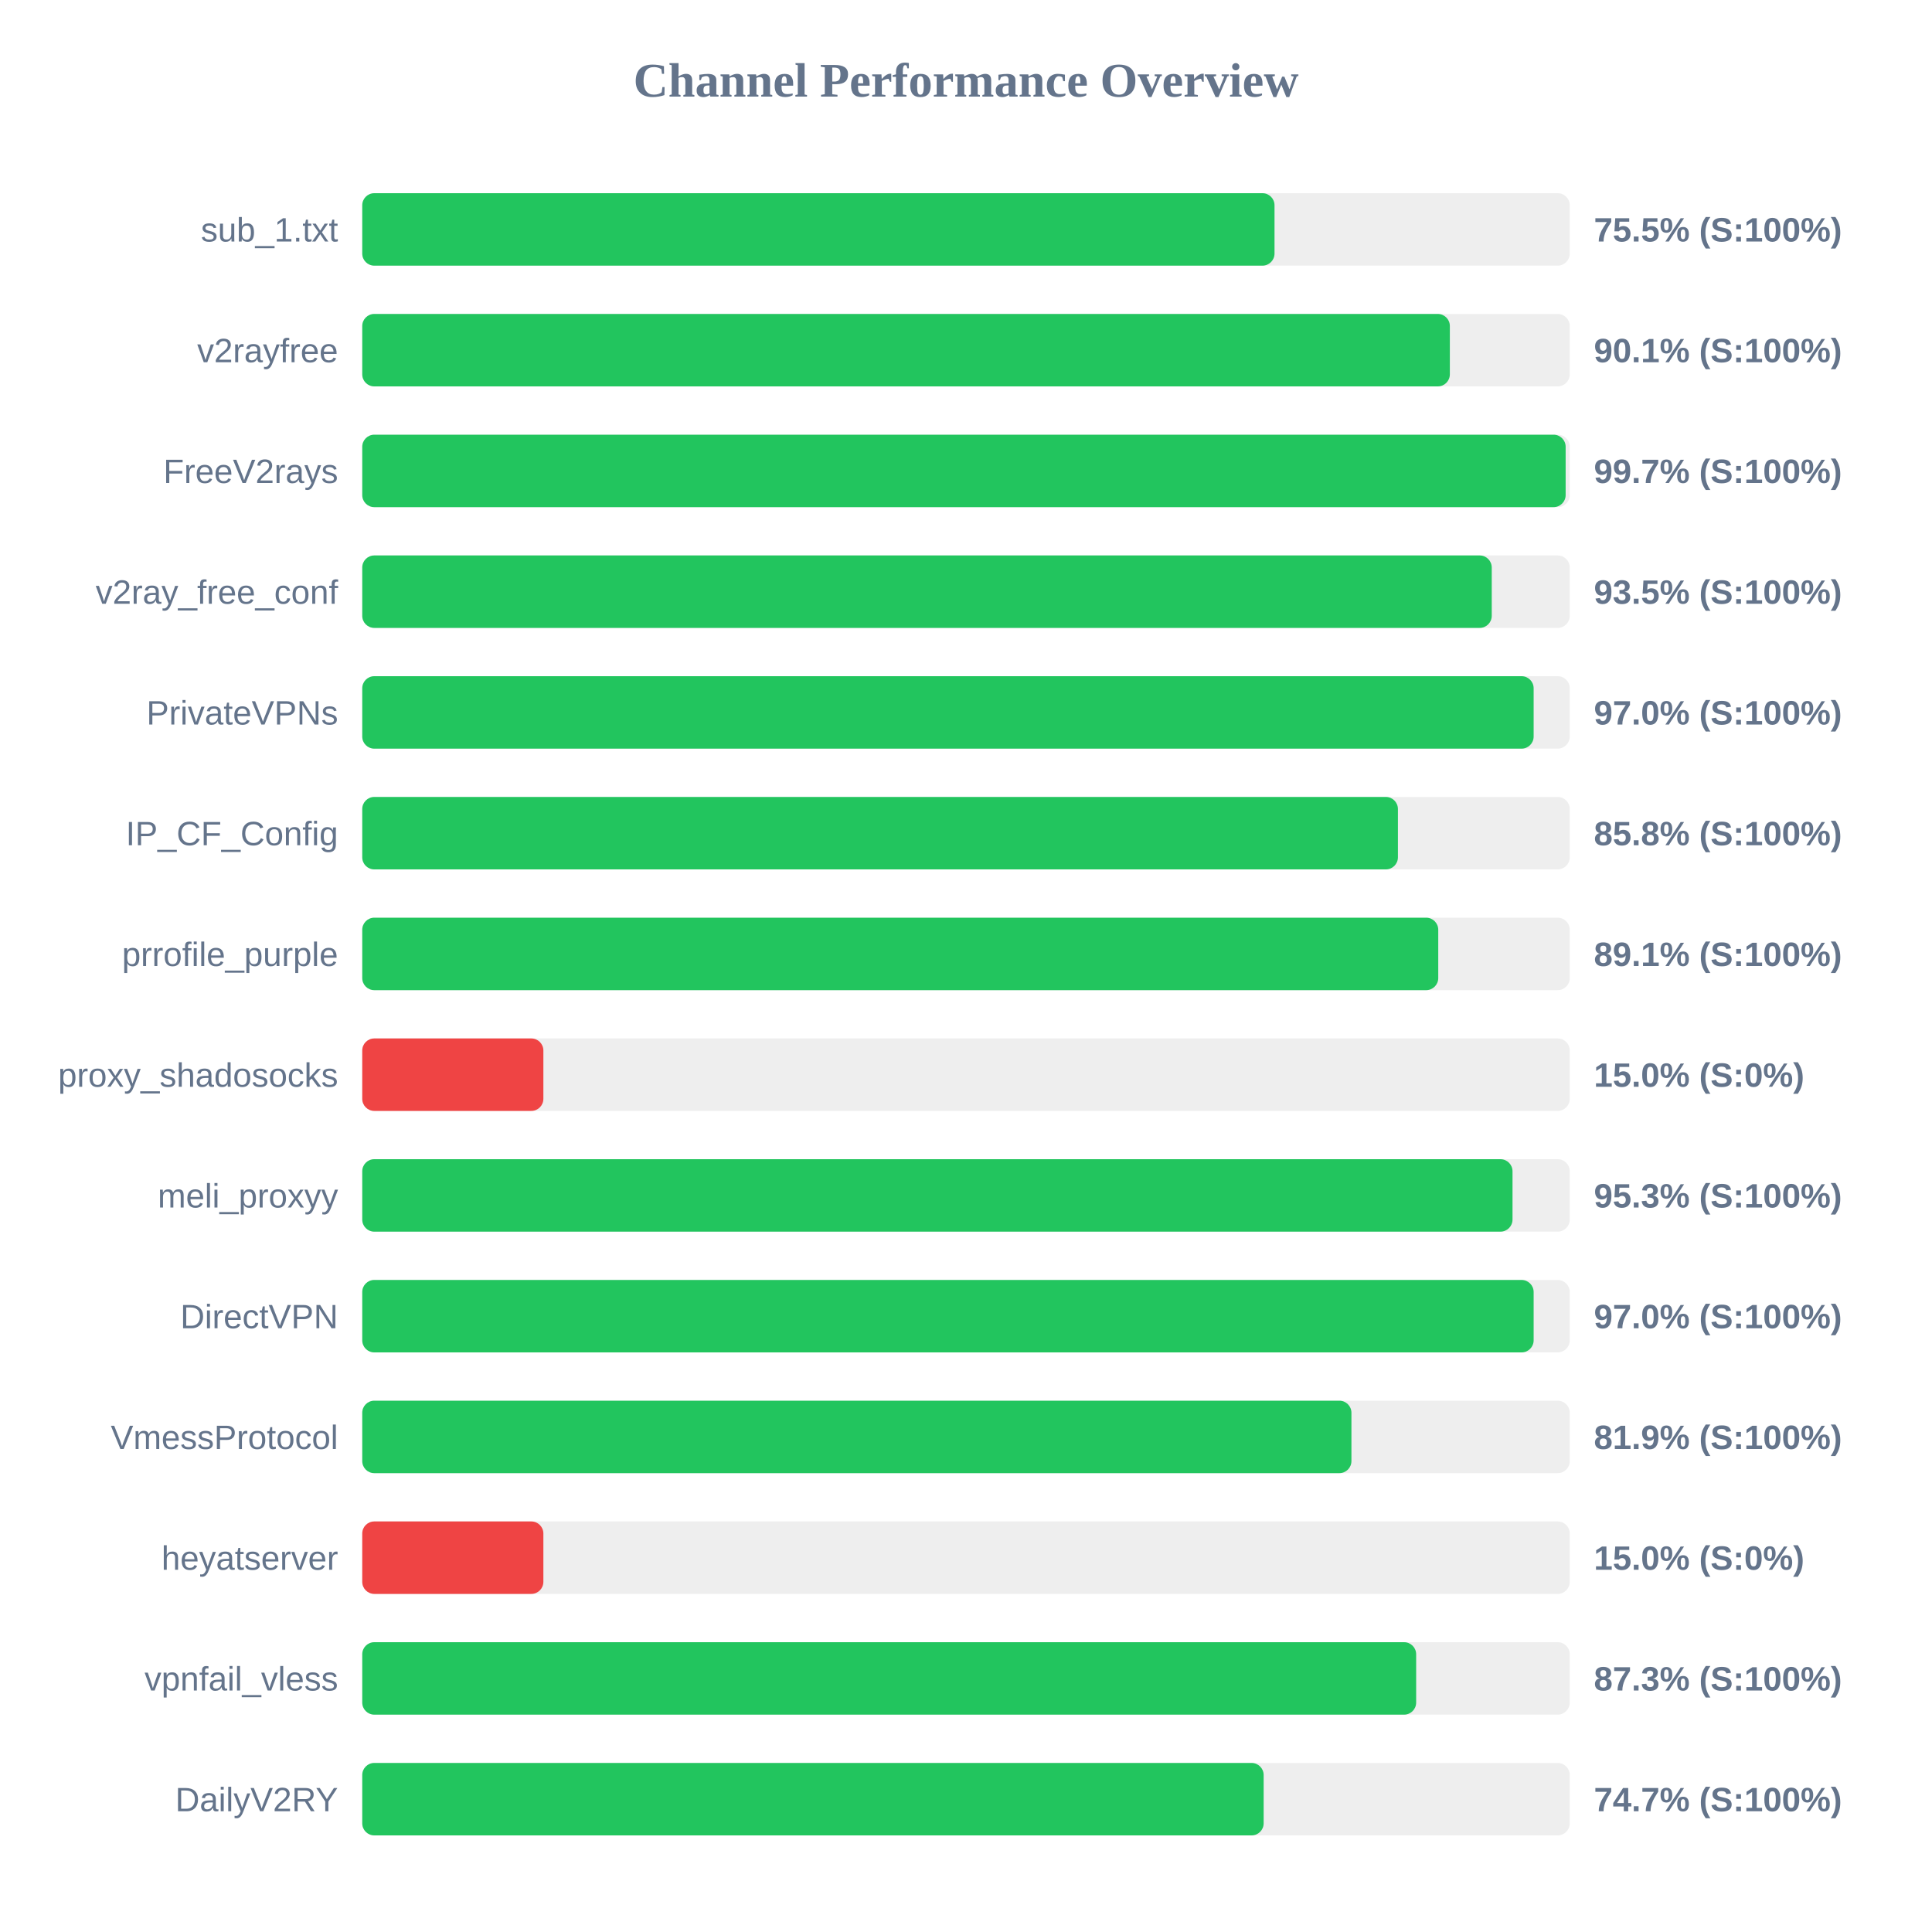
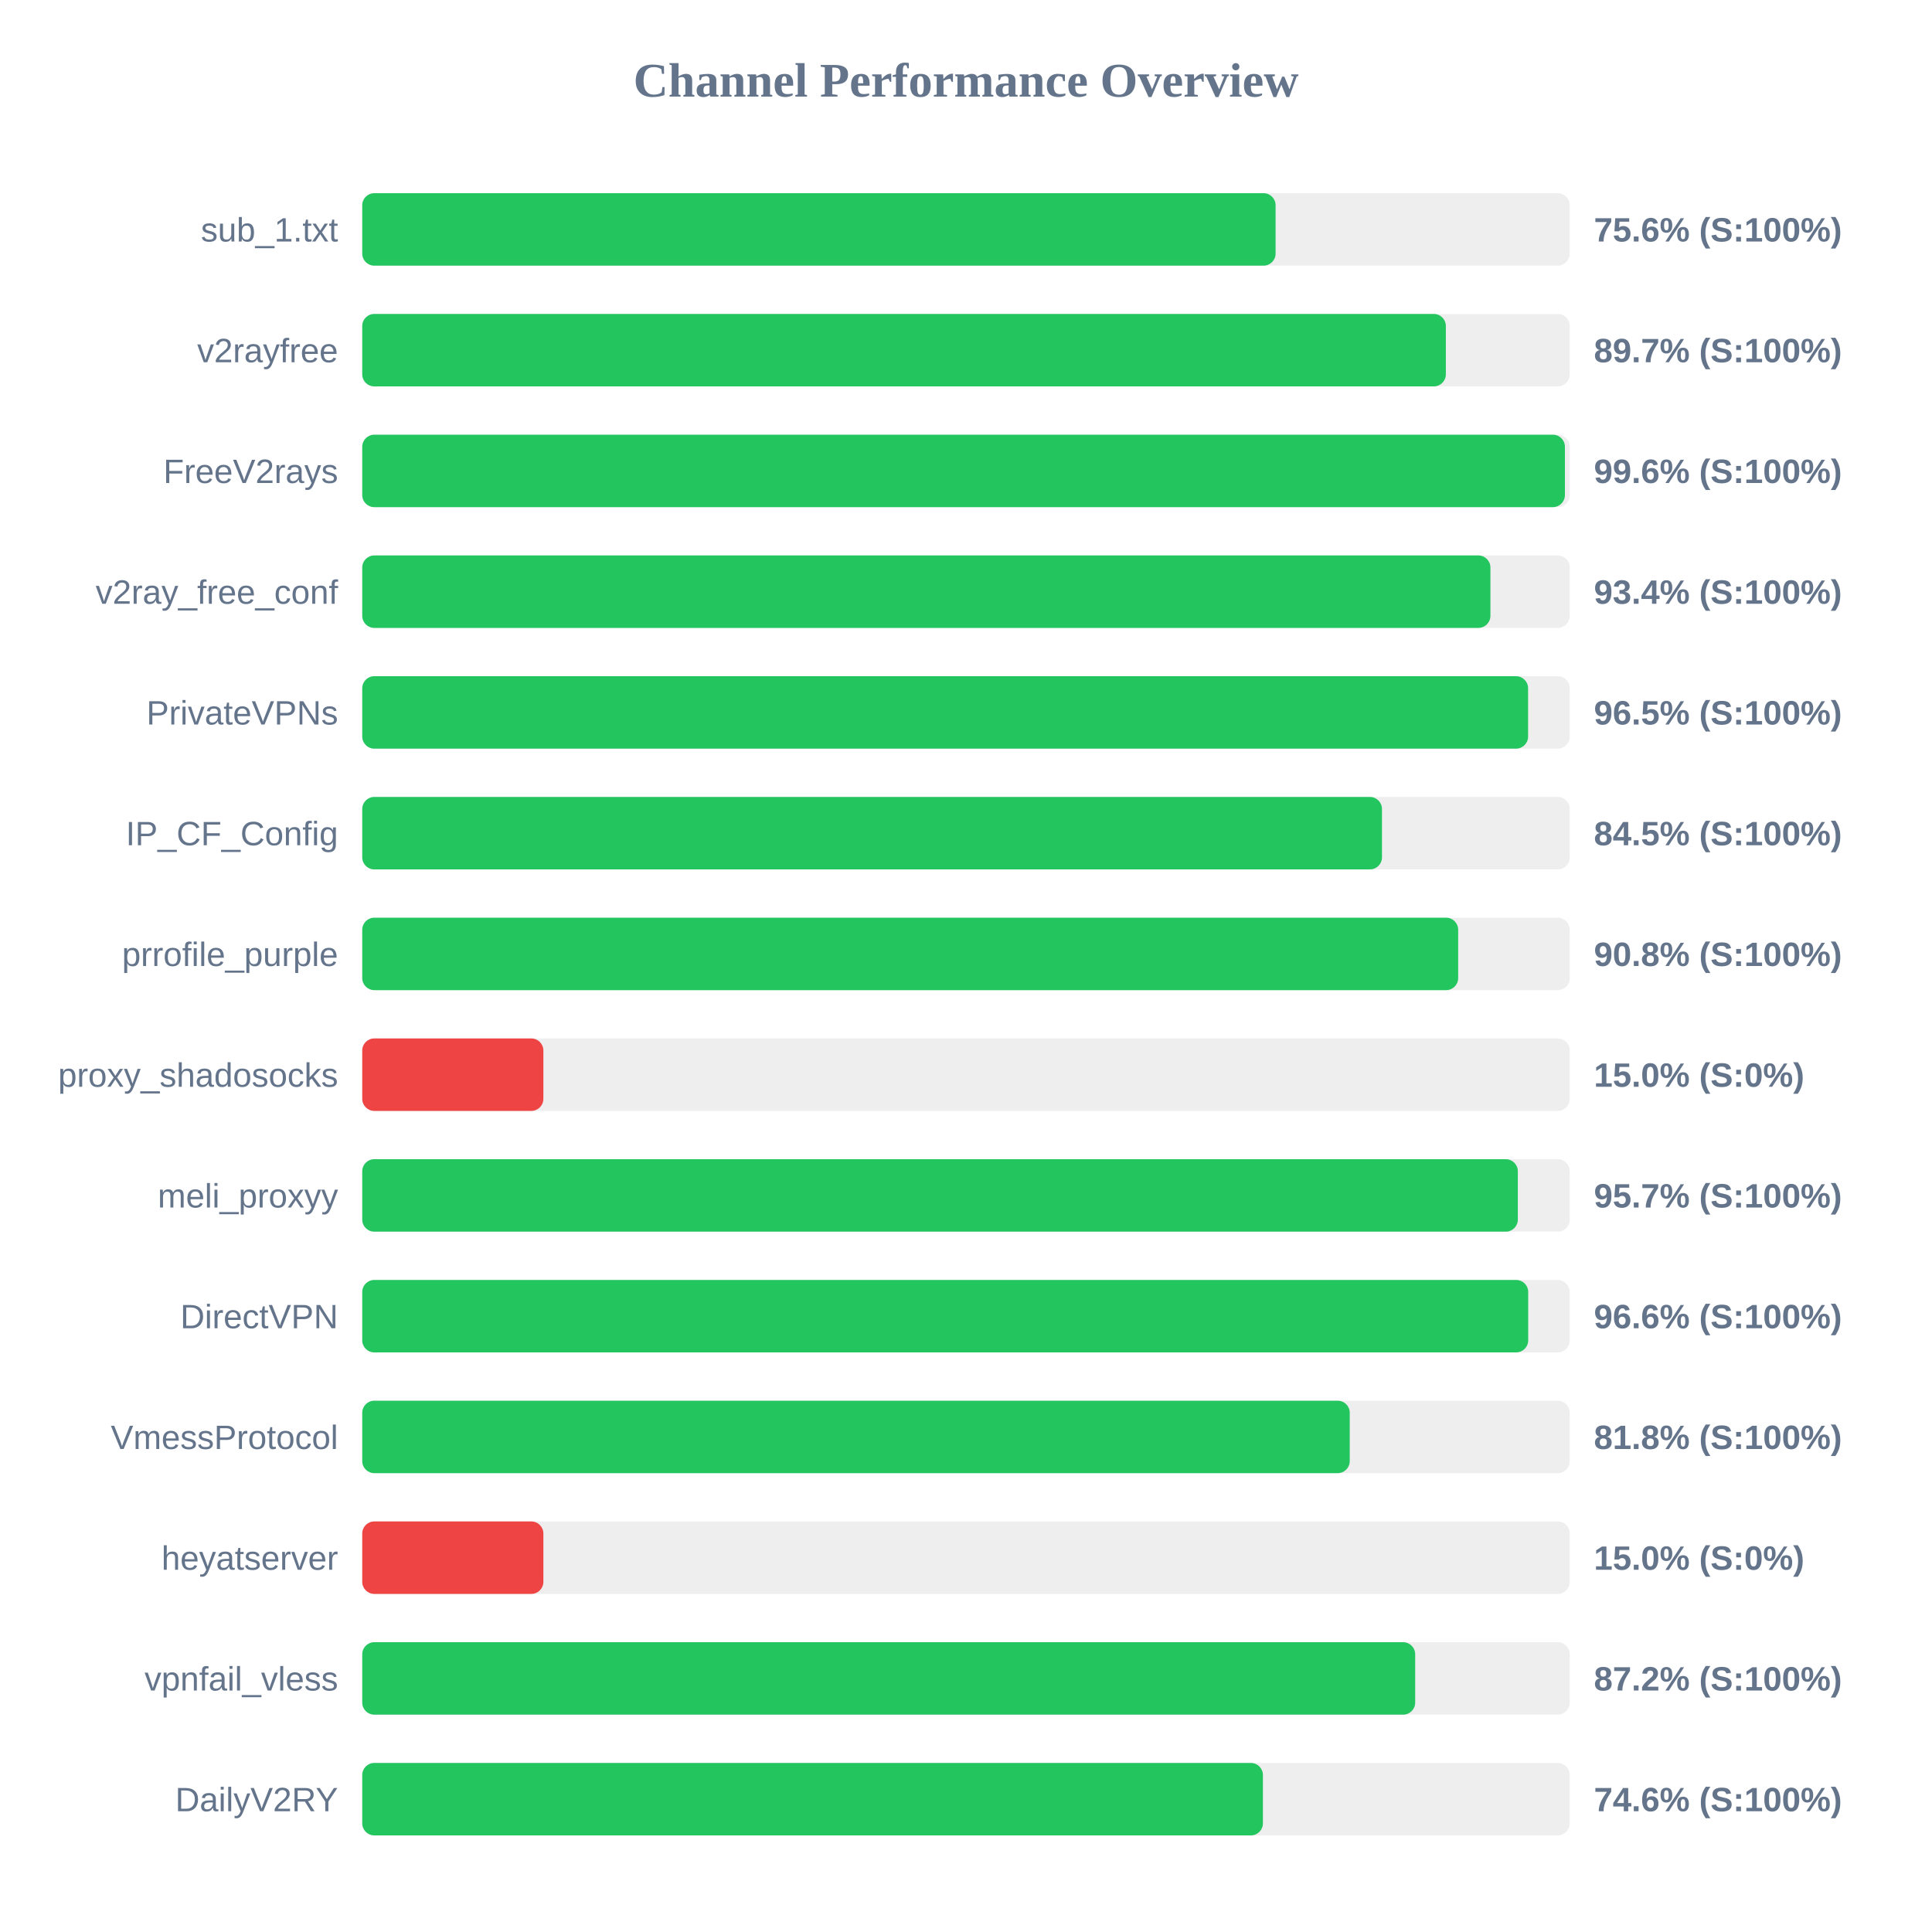
<svg xmlns="http://www.w3.org/2000/svg" width="800" height="800" version="1.1">
  <style>
        .row { font: 14px Arial; fill: #64748b; }
        .score { font: bold 14px Arial; fill: #64748b; }
    </style>
  <text x="400" y="40" text-anchor="middle" font-size="20px" font-weight="bold" fill="#64748b">Channel Performance Overview</text>
  <rect x="150" y="80" width="500" height="30" fill="#eee" rx="5" />
-   <rect x="150" y="80" width="377.75" height="30" fill="#22c55e" rx="5" />
+   <rect x="150" y="80" width="378.2" height="30" fill="#22c55e" rx="5" />
  <text x="140" y="100" text-anchor="end" class="row">sub_1.txt</text>
-   <text x="660" y="100" text-anchor="start" class="score">75.5% (S:100%)</text>
+   <text x="660" y="100" text-anchor="start" class="score">75.6% (S:100%)</text>
  <rect x="150" y="130" width="500" height="30" fill="#eee" rx="5" />
-   <rect x="150" y="130" width="450.35" height="30" fill="#22c55e" rx="5" />
+   <rect x="150" y="130" width="448.7" height="30" fill="#22c55e" rx="5" />
  <text x="140" y="150" text-anchor="end" class="row">v2rayfree</text>
-   <text x="660" y="150" text-anchor="start" class="score">90.1% (S:100%)</text>
+   <text x="660" y="150" text-anchor="start" class="score">89.7% (S:100%)</text>
  <rect x="150" y="180" width="500" height="30" fill="#eee" rx="5" />
-   <rect x="150" y="180" width="498.3" height="30" fill="#22c55e" rx="5" />
+   <rect x="150" y="180" width="498.0" height="30" fill="#22c55e" rx="5" />
  <text x="140" y="200" text-anchor="end" class="row">FreeV2rays</text>
-   <text x="660" y="200" text-anchor="start" class="score">99.7% (S:100%)</text>
+   <text x="660" y="200" text-anchor="start" class="score">99.6% (S:100%)</text>
  <rect x="150" y="230" width="500" height="30" fill="#eee" rx="5" />
-   <rect x="150" y="230" width="467.7" height="30" fill="#22c55e" rx="5" />
+   <rect x="150" y="230" width="467.15" height="30" fill="#22c55e" rx="5" />
  <text x="140" y="250" text-anchor="end" class="row">v2ray_free_conf</text>
-   <text x="660" y="250" text-anchor="start" class="score">93.5% (S:100%)</text>
+   <text x="660" y="250" text-anchor="start" class="score">93.4% (S:100%)</text>
  <rect x="150" y="280" width="500" height="30" fill="#eee" rx="5" />
-   <rect x="150" y="280" width="485.05" height="30" fill="#22c55e" rx="5" />
+   <rect x="150" y="280" width="482.75" height="30" fill="#22c55e" rx="5" />
  <text x="140" y="300" text-anchor="end" class="row">PrivateVPNs</text>
-   <text x="660" y="300" text-anchor="start" class="score">97.0% (S:100%)</text>
+   <text x="660" y="300" text-anchor="start" class="score">96.5% (S:100%)</text>
  <rect x="150" y="330" width="500" height="30" fill="#eee" rx="5" />
-   <rect x="150" y="330" width="428.85" height="30" fill="#22c55e" rx="5" />
+   <rect x="150" y="330" width="422.25" height="30" fill="#22c55e" rx="5" />
  <text x="140" y="350" text-anchor="end" class="row">IP_CF_Config</text>
-   <text x="660" y="350" text-anchor="start" class="score">85.8% (S:100%)</text>
+   <text x="660" y="350" text-anchor="start" class="score">84.5% (S:100%)</text>
  <rect x="150" y="380" width="500" height="30" fill="#eee" rx="5" />
-   <rect x="150" y="380" width="445.55" height="30" fill="#22c55e" rx="5" />
+   <rect x="150" y="380" width="453.8" height="30" fill="#22c55e" rx="5" />
  <text x="140" y="400" text-anchor="end" class="row">prrofile_purple</text>
-   <text x="660" y="400" text-anchor="start" class="score">89.1% (S:100%)</text>
+   <text x="660" y="400" text-anchor="start" class="score">90.8% (S:100%)</text>
  <rect x="150" y="430" width="500" height="30" fill="#eee" rx="5" />
  <rect x="150" y="430" width="75.0" height="30" fill="#ef4444" rx="5" />
  <text x="140" y="450" text-anchor="end" class="row">proxy_shadosocks</text>
  <text x="660" y="450" text-anchor="start" class="score">15.0% (S:0%)</text>
  <rect x="150" y="480" width="500" height="30" fill="#eee" rx="5" />
-   <rect x="150" y="480" width="476.3" height="30" fill="#22c55e" rx="5" />
+   <rect x="150" y="480" width="478.5" height="30" fill="#22c55e" rx="5" />
  <text x="140" y="500" text-anchor="end" class="row">meli_proxyy</text>
-   <text x="660" y="500" text-anchor="start" class="score">95.3% (S:100%)</text>
+   <text x="660" y="500" text-anchor="start" class="score">95.7% (S:100%)</text>
  <rect x="150" y="530" width="500" height="30" fill="#eee" rx="5" />
-   <rect x="150" y="530" width="485.05" height="30" fill="#22c55e" rx="5" />
+   <rect x="150" y="530" width="482.8" height="30" fill="#22c55e" rx="5" />
  <text x="140" y="550" text-anchor="end" class="row">DirectVPN</text>
-   <text x="660" y="550" text-anchor="start" class="score">97.0% (S:100%)</text>
+   <text x="660" y="550" text-anchor="start" class="score">96.6% (S:100%)</text>
  <rect x="150" y="580" width="500" height="30" fill="#eee" rx="5" />
-   <rect x="150" y="580" width="409.6" height="30" fill="#22c55e" rx="5" />
+   <rect x="150" y="580" width="408.9" height="30" fill="#22c55e" rx="5" />
  <text x="140" y="600" text-anchor="end" class="row">VmessProtocol</text>
-   <text x="660" y="600" text-anchor="start" class="score">81.9% (S:100%)</text>
+   <text x="660" y="600" text-anchor="start" class="score">81.8% (S:100%)</text>
  <rect x="150" y="630" width="500" height="30" fill="#eee" rx="5" />
  <rect x="150" y="630" width="75.0" height="30" fill="#ef4444" rx="5" />
  <text x="140" y="650" text-anchor="end" class="row">heyatserver</text>
  <text x="660" y="650" text-anchor="start" class="score">15.0% (S:0%)</text>
  <rect x="150" y="680" width="500" height="30" fill="#eee" rx="5" />
-   <rect x="150" y="680" width="436.4" height="30" fill="#22c55e" rx="5" />
+   <rect x="150" y="680" width="436.0" height="30" fill="#22c55e" rx="5" />
  <text x="140" y="700" text-anchor="end" class="row">vpnfail_vless</text>
-   <text x="660" y="700" text-anchor="start" class="score">87.3% (S:100%)</text>
+   <text x="660" y="700" text-anchor="start" class="score">87.2% (S:100%)</text>
  <rect x="150" y="730" width="500" height="30" fill="#eee" rx="5" />
-   <rect x="150" y="730" width="373.25" height="30" fill="#22c55e" rx="5" />
+   <rect x="150" y="730" width="372.95" height="30" fill="#22c55e" rx="5" />
  <text x="140" y="750" text-anchor="end" class="row">DailyV2RY</text>
-   <text x="660" y="750" text-anchor="start" class="score">74.7% (S:100%)</text>
+   <text x="660" y="750" text-anchor="start" class="score">74.6% (S:100%)</text>
</svg>
